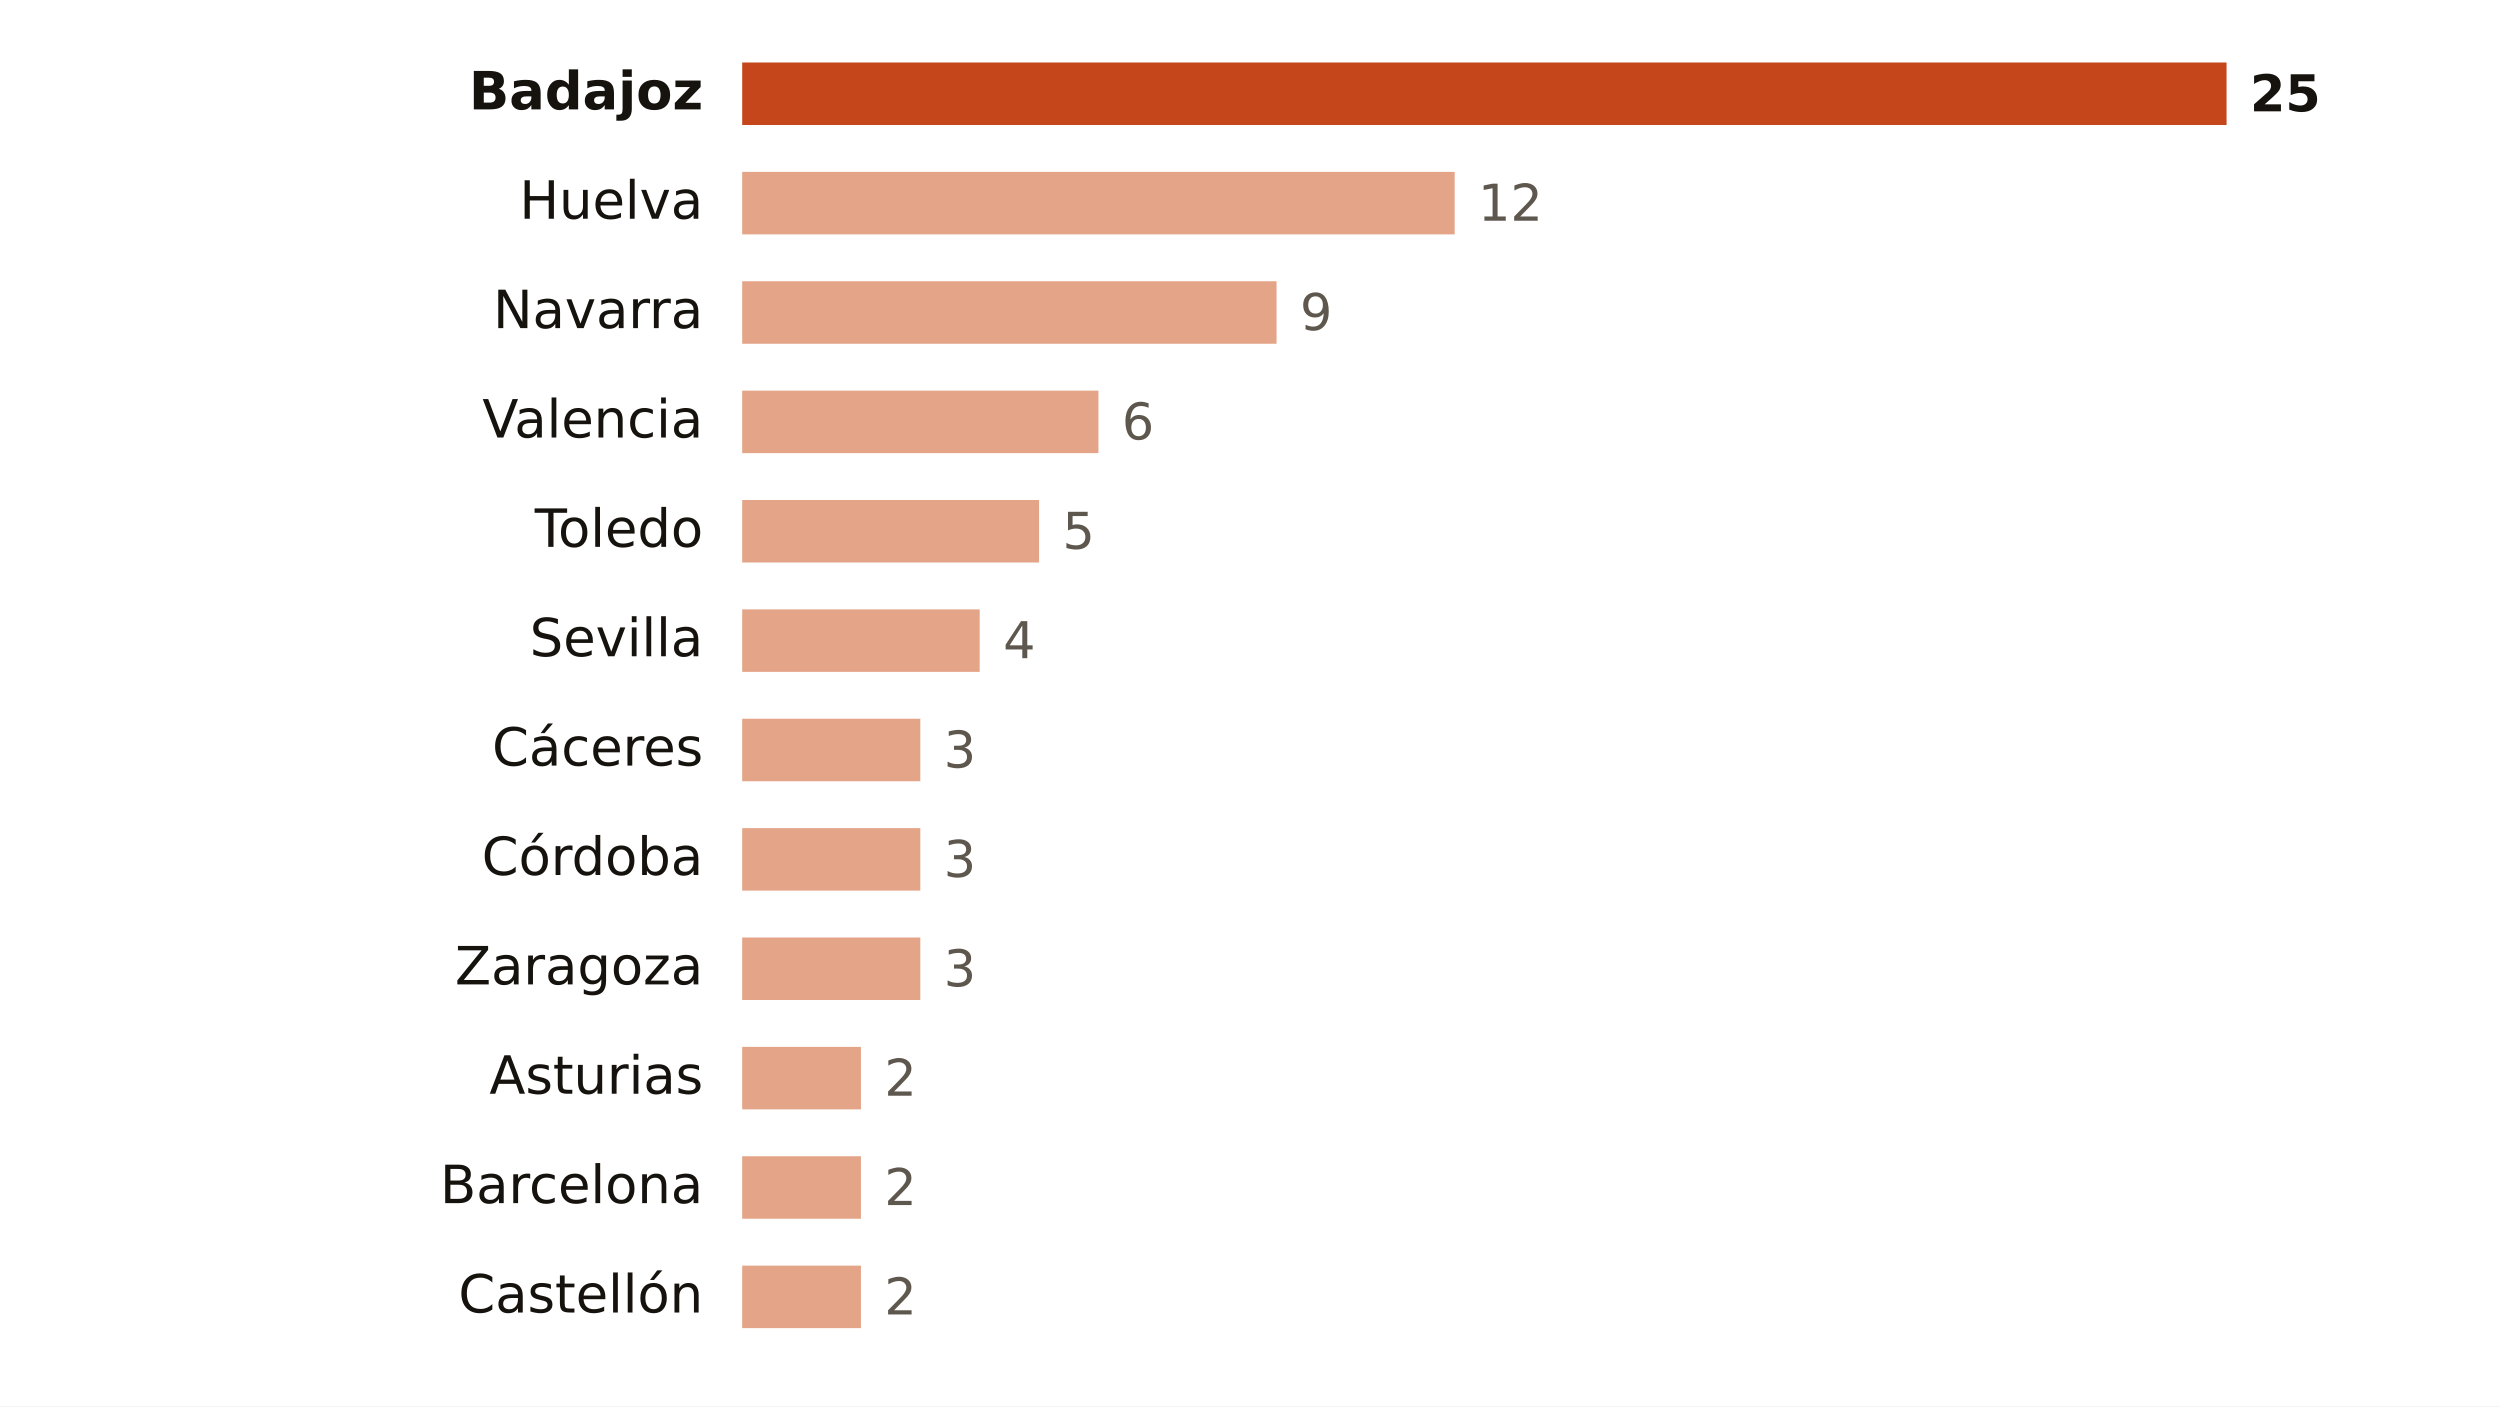
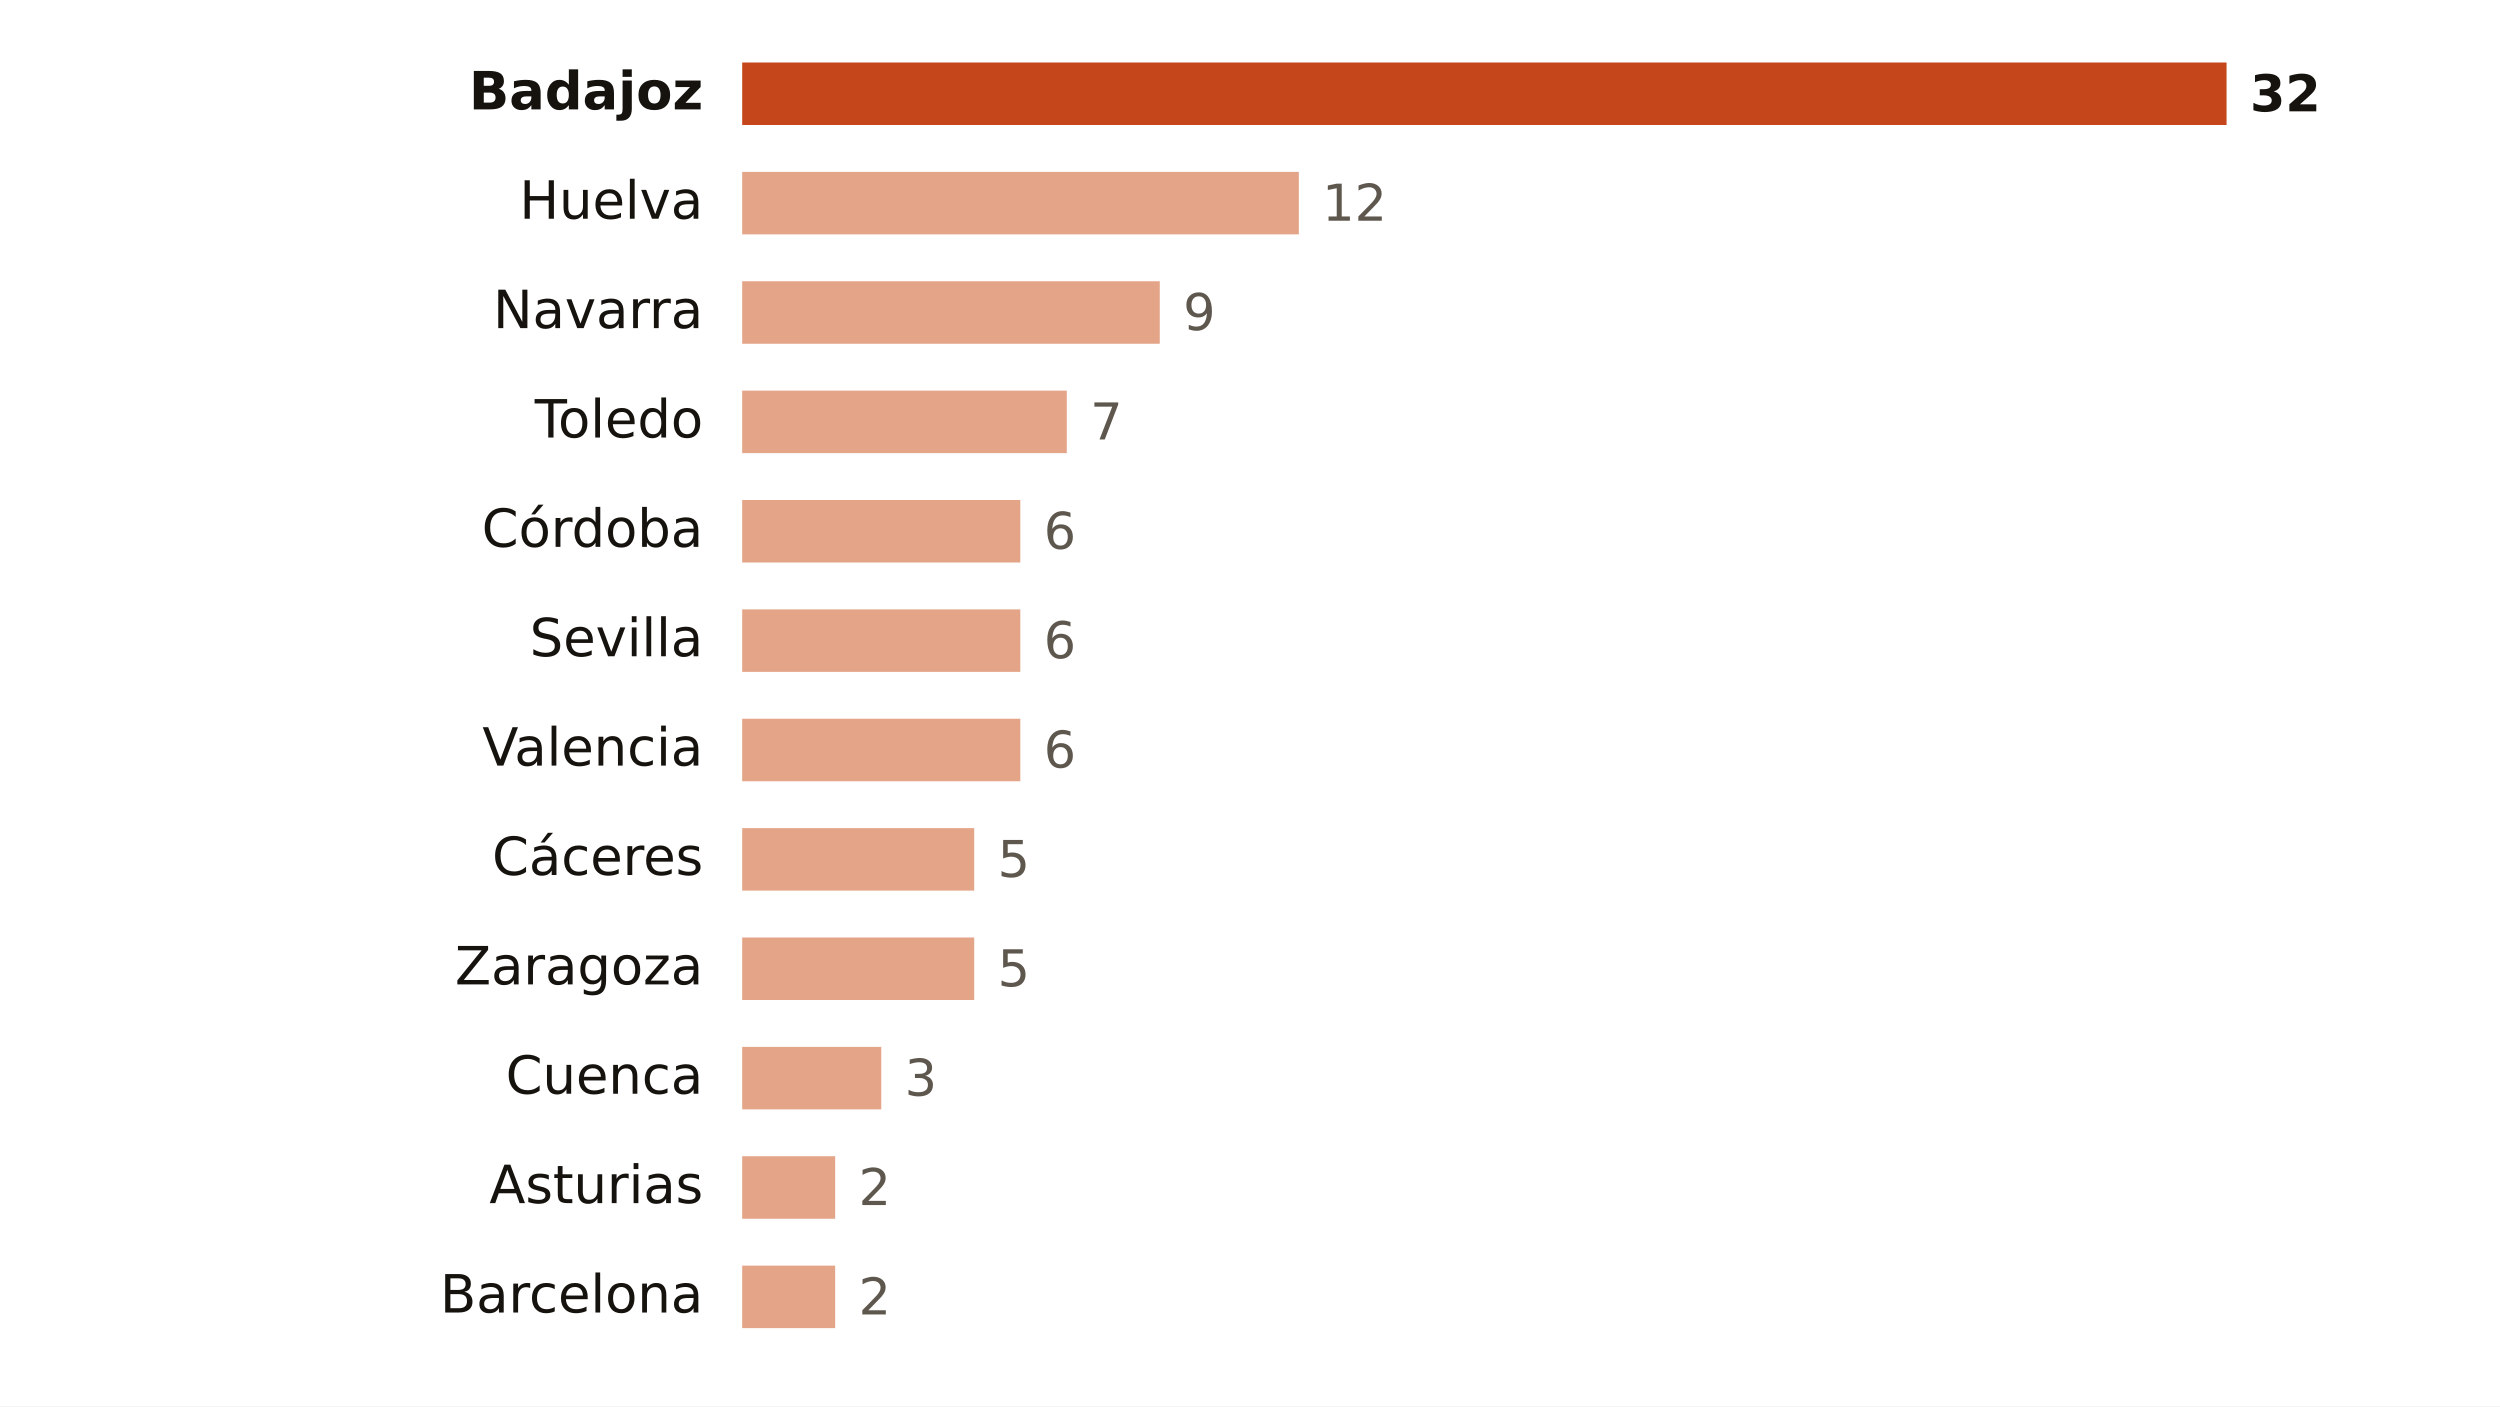
<svg xmlns="http://www.w3.org/2000/svg" viewBox="0 0 640 360" width="640" height="360" role="img" aria-label="Focos de calor por provincia">
  <rect width="640" height="360" fill="#FFFFFF" />
  <text x="180.0" y="28.0" font-size="13.5" fill="#16130F" text-anchor="end" font-weight="600" font-family="Public Sans, DejaVu Sans, Arial, sans-serif">Badajoz</text>
  <rect x="190" y="16" width="380.0" height="16" fill="#C4461A" />
-   <text x="576.0" y="28.5" font-size="13" fill="#16130F" text-anchor="start" font-weight="700" font-family="Public Sans, DejaVu Sans, Arial, sans-serif">25</text>
+   <text x="576.0" y="28.5" font-size="13" fill="#16130F" text-anchor="start" font-weight="700" font-family="Public Sans, DejaVu Sans, Arial, sans-serif">32</text>
  <text x="180.0" y="56.0" font-size="13.5" fill="#16130F" text-anchor="end" font-weight="400" font-family="Public Sans, DejaVu Sans, Arial, sans-serif">Huelva</text>
-   <rect x="190" y="44" width="182.4" height="16" fill="#E3A487" />
-   <text x="378.4" y="56.5" font-size="13" fill="#5E574E" text-anchor="start" font-weight="500" font-family="Public Sans, DejaVu Sans, Arial, sans-serif">12</text>
+   <rect x="190" y="44" width="142.5" height="16" fill="#E3A487" />
+   <text x="338.5" y="56.5" font-size="13" fill="#5E574E" text-anchor="start" font-weight="500" font-family="Public Sans, DejaVu Sans, Arial, sans-serif">12</text>
  <text x="180.0" y="84.0" font-size="13.5" fill="#16130F" text-anchor="end" font-weight="400" font-family="Public Sans, DejaVu Sans, Arial, sans-serif">Navarra</text>
-   <rect x="190" y="72" width="136.8" height="16" fill="#E3A487" />
-   <text x="332.8" y="84.5" font-size="13" fill="#5E574E" text-anchor="start" font-weight="500" font-family="Public Sans, DejaVu Sans, Arial, sans-serif">9</text>
-   <text x="180.0" y="112.0" font-size="13.5" fill="#16130F" text-anchor="end" font-weight="400" font-family="Public Sans, DejaVu Sans, Arial, sans-serif">Valencia</text>
-   <rect x="190" y="100" width="91.2" height="16" fill="#E3A487" />
-   <text x="287.2" y="112.5" font-size="13" fill="#5E574E" text-anchor="start" font-weight="500" font-family="Public Sans, DejaVu Sans, Arial, sans-serif">6</text>
-   <text x="180.0" y="140.0" font-size="13.5" fill="#16130F" text-anchor="end" font-weight="400" font-family="Public Sans, DejaVu Sans, Arial, sans-serif">Toledo</text>
-   <rect x="190" y="128" width="76.0" height="16" fill="#E3A487" />
-   <text x="272.0" y="140.5" font-size="13" fill="#5E574E" text-anchor="start" font-weight="500" font-family="Public Sans, DejaVu Sans, Arial, sans-serif">5</text>
+   <rect x="190" y="72" width="106.9" height="16" fill="#E3A487" />
+   <text x="302.9" y="84.5" font-size="13" fill="#5E574E" text-anchor="start" font-weight="500" font-family="Public Sans, DejaVu Sans, Arial, sans-serif">9</text>
+   <text x="180.0" y="112.0" font-size="13.5" fill="#16130F" text-anchor="end" font-weight="400" font-family="Public Sans, DejaVu Sans, Arial, sans-serif">Toledo</text>
+   <rect x="190" y="100" width="83.1" height="16" fill="#E3A487" />
+   <text x="279.1" y="112.5" font-size="13" fill="#5E574E" text-anchor="start" font-weight="500" font-family="Public Sans, DejaVu Sans, Arial, sans-serif">7</text>
+   <text x="180.0" y="140.0" font-size="13.5" fill="#16130F" text-anchor="end" font-weight="400" font-family="Public Sans, DejaVu Sans, Arial, sans-serif">Córdoba</text>
+   <rect x="190" y="128" width="71.2" height="16" fill="#E3A487" />
+   <text x="267.2" y="140.5" font-size="13" fill="#5E574E" text-anchor="start" font-weight="500" font-family="Public Sans, DejaVu Sans, Arial, sans-serif">6</text>
  <text x="180.0" y="168.0" font-size="13.5" fill="#16130F" text-anchor="end" font-weight="400" font-family="Public Sans, DejaVu Sans, Arial, sans-serif">Sevilla</text>
-   <rect x="190" y="156" width="60.8" height="16" fill="#E3A487" />
-   <text x="256.8" y="168.5" font-size="13" fill="#5E574E" text-anchor="start" font-weight="500" font-family="Public Sans, DejaVu Sans, Arial, sans-serif">4</text>
-   <text x="180.0" y="196.0" font-size="13.5" fill="#16130F" text-anchor="end" font-weight="400" font-family="Public Sans, DejaVu Sans, Arial, sans-serif">Cáceres</text>
-   <rect x="190" y="184" width="45.6" height="16" fill="#E3A487" />
-   <text x="241.6" y="196.5" font-size="13" fill="#5E574E" text-anchor="start" font-weight="500" font-family="Public Sans, DejaVu Sans, Arial, sans-serif">3</text>
-   <text x="180.0" y="224.0" font-size="13.5" fill="#16130F" text-anchor="end" font-weight="400" font-family="Public Sans, DejaVu Sans, Arial, sans-serif">Córdoba</text>
-   <rect x="190" y="212" width="45.6" height="16" fill="#E3A487" />
-   <text x="241.6" y="224.5" font-size="13" fill="#5E574E" text-anchor="start" font-weight="500" font-family="Public Sans, DejaVu Sans, Arial, sans-serif">3</text>
+   <rect x="190" y="156" width="71.2" height="16" fill="#E3A487" />
+   <text x="267.2" y="168.5" font-size="13" fill="#5E574E" text-anchor="start" font-weight="500" font-family="Public Sans, DejaVu Sans, Arial, sans-serif">6</text>
+   <text x="180.0" y="196.0" font-size="13.5" fill="#16130F" text-anchor="end" font-weight="400" font-family="Public Sans, DejaVu Sans, Arial, sans-serif">Valencia</text>
+   <rect x="190" y="184" width="71.2" height="16" fill="#E3A487" />
+   <text x="267.2" y="196.5" font-size="13" fill="#5E574E" text-anchor="start" font-weight="500" font-family="Public Sans, DejaVu Sans, Arial, sans-serif">6</text>
+   <text x="180.0" y="224.0" font-size="13.5" fill="#16130F" text-anchor="end" font-weight="400" font-family="Public Sans, DejaVu Sans, Arial, sans-serif">Cáceres</text>
+   <rect x="190" y="212" width="59.4" height="16" fill="#E3A487" />
+   <text x="255.4" y="224.5" font-size="13" fill="#5E574E" text-anchor="start" font-weight="500" font-family="Public Sans, DejaVu Sans, Arial, sans-serif">5</text>
  <text x="180.0" y="252.0" font-size="13.5" fill="#16130F" text-anchor="end" font-weight="400" font-family="Public Sans, DejaVu Sans, Arial, sans-serif">Zaragoza</text>
-   <rect x="190" y="240" width="45.6" height="16" fill="#E3A487" />
-   <text x="241.6" y="252.5" font-size="13" fill="#5E574E" text-anchor="start" font-weight="500" font-family="Public Sans, DejaVu Sans, Arial, sans-serif">3</text>
-   <text x="180.0" y="280.0" font-size="13.5" fill="#16130F" text-anchor="end" font-weight="400" font-family="Public Sans, DejaVu Sans, Arial, sans-serif">Asturias</text>
-   <rect x="190" y="268" width="30.4" height="16" fill="#E3A487" />
-   <text x="226.4" y="280.5" font-size="13" fill="#5E574E" text-anchor="start" font-weight="500" font-family="Public Sans, DejaVu Sans, Arial, sans-serif">2</text>
-   <text x="180.0" y="308.0" font-size="13.5" fill="#16130F" text-anchor="end" font-weight="400" font-family="Public Sans, DejaVu Sans, Arial, sans-serif">Barcelona</text>
-   <rect x="190" y="296" width="30.4" height="16" fill="#E3A487" />
-   <text x="226.4" y="308.5" font-size="13" fill="#5E574E" text-anchor="start" font-weight="500" font-family="Public Sans, DejaVu Sans, Arial, sans-serif">2</text>
-   <text x="180.0" y="336.0" font-size="13.5" fill="#16130F" text-anchor="end" font-weight="400" font-family="Public Sans, DejaVu Sans, Arial, sans-serif">Castellón</text>
-   <rect x="190" y="324" width="30.4" height="16" fill="#E3A487" />
-   <text x="226.4" y="336.5" font-size="13" fill="#5E574E" text-anchor="start" font-weight="500" font-family="Public Sans, DejaVu Sans, Arial, sans-serif">2</text>
+   <rect x="190" y="240" width="59.4" height="16" fill="#E3A487" />
+   <text x="255.4" y="252.5" font-size="13" fill="#5E574E" text-anchor="start" font-weight="500" font-family="Public Sans, DejaVu Sans, Arial, sans-serif">5</text>
+   <text x="180.0" y="280.0" font-size="13.5" fill="#16130F" text-anchor="end" font-weight="400" font-family="Public Sans, DejaVu Sans, Arial, sans-serif">Cuenca</text>
+   <rect x="190" y="268" width="35.6" height="16" fill="#E3A487" />
+   <text x="231.6" y="280.5" font-size="13" fill="#5E574E" text-anchor="start" font-weight="500" font-family="Public Sans, DejaVu Sans, Arial, sans-serif">3</text>
+   <text x="180.0" y="308.0" font-size="13.5" fill="#16130F" text-anchor="end" font-weight="400" font-family="Public Sans, DejaVu Sans, Arial, sans-serif">Asturias</text>
+   <rect x="190" y="296" width="23.8" height="16" fill="#E3A487" />
+   <text x="219.8" y="308.5" font-size="13" fill="#5E574E" text-anchor="start" font-weight="500" font-family="Public Sans, DejaVu Sans, Arial, sans-serif">2</text>
+   <text x="180.0" y="336.0" font-size="13.5" fill="#16130F" text-anchor="end" font-weight="400" font-family="Public Sans, DejaVu Sans, Arial, sans-serif">Barcelona</text>
+   <rect x="190" y="324" width="23.8" height="16" fill="#E3A487" />
+   <text x="219.8" y="336.5" font-size="13" fill="#5E574E" text-anchor="start" font-weight="500" font-family="Public Sans, DejaVu Sans, Arial, sans-serif">2</text>
</svg>
